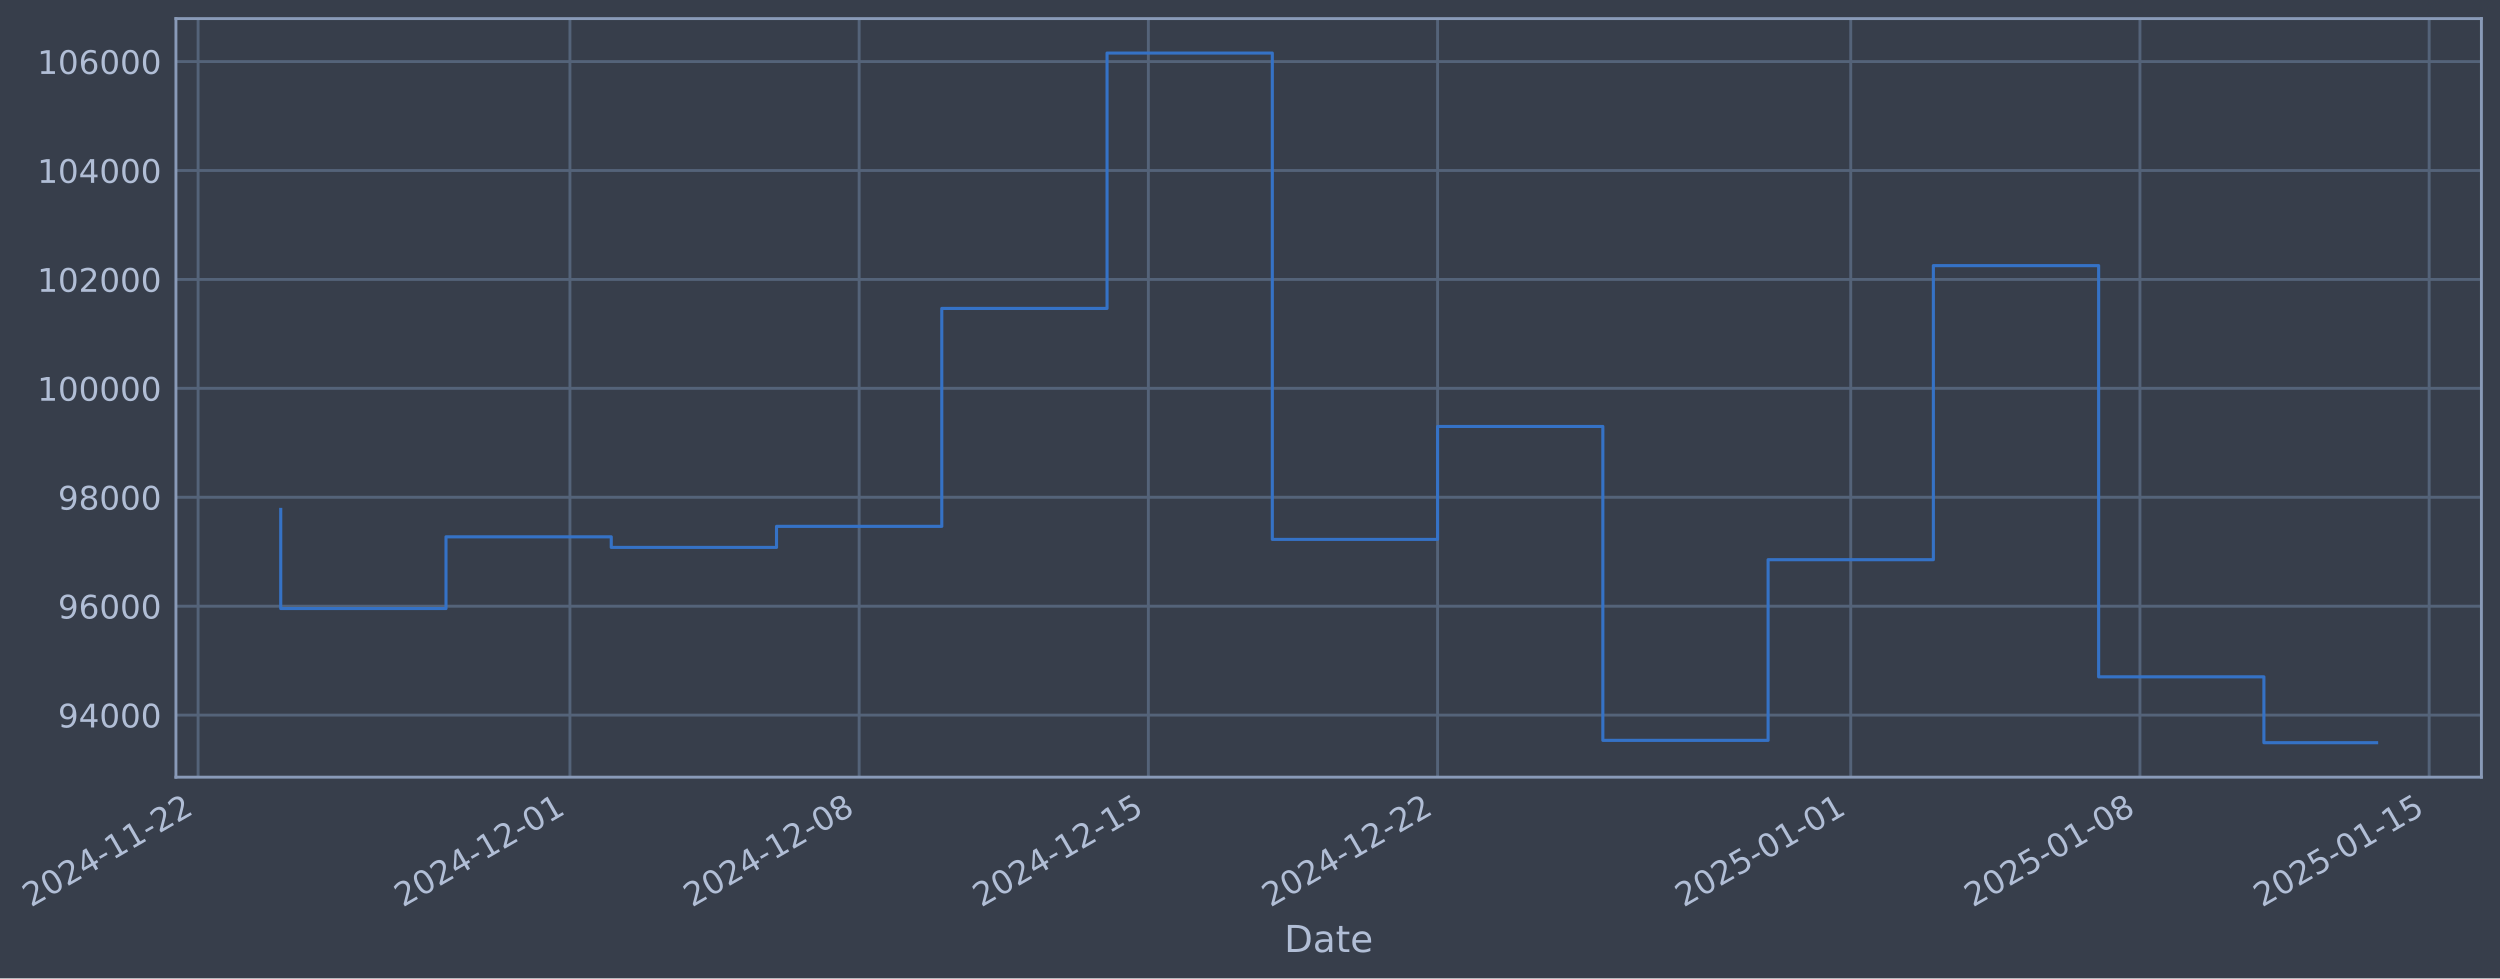
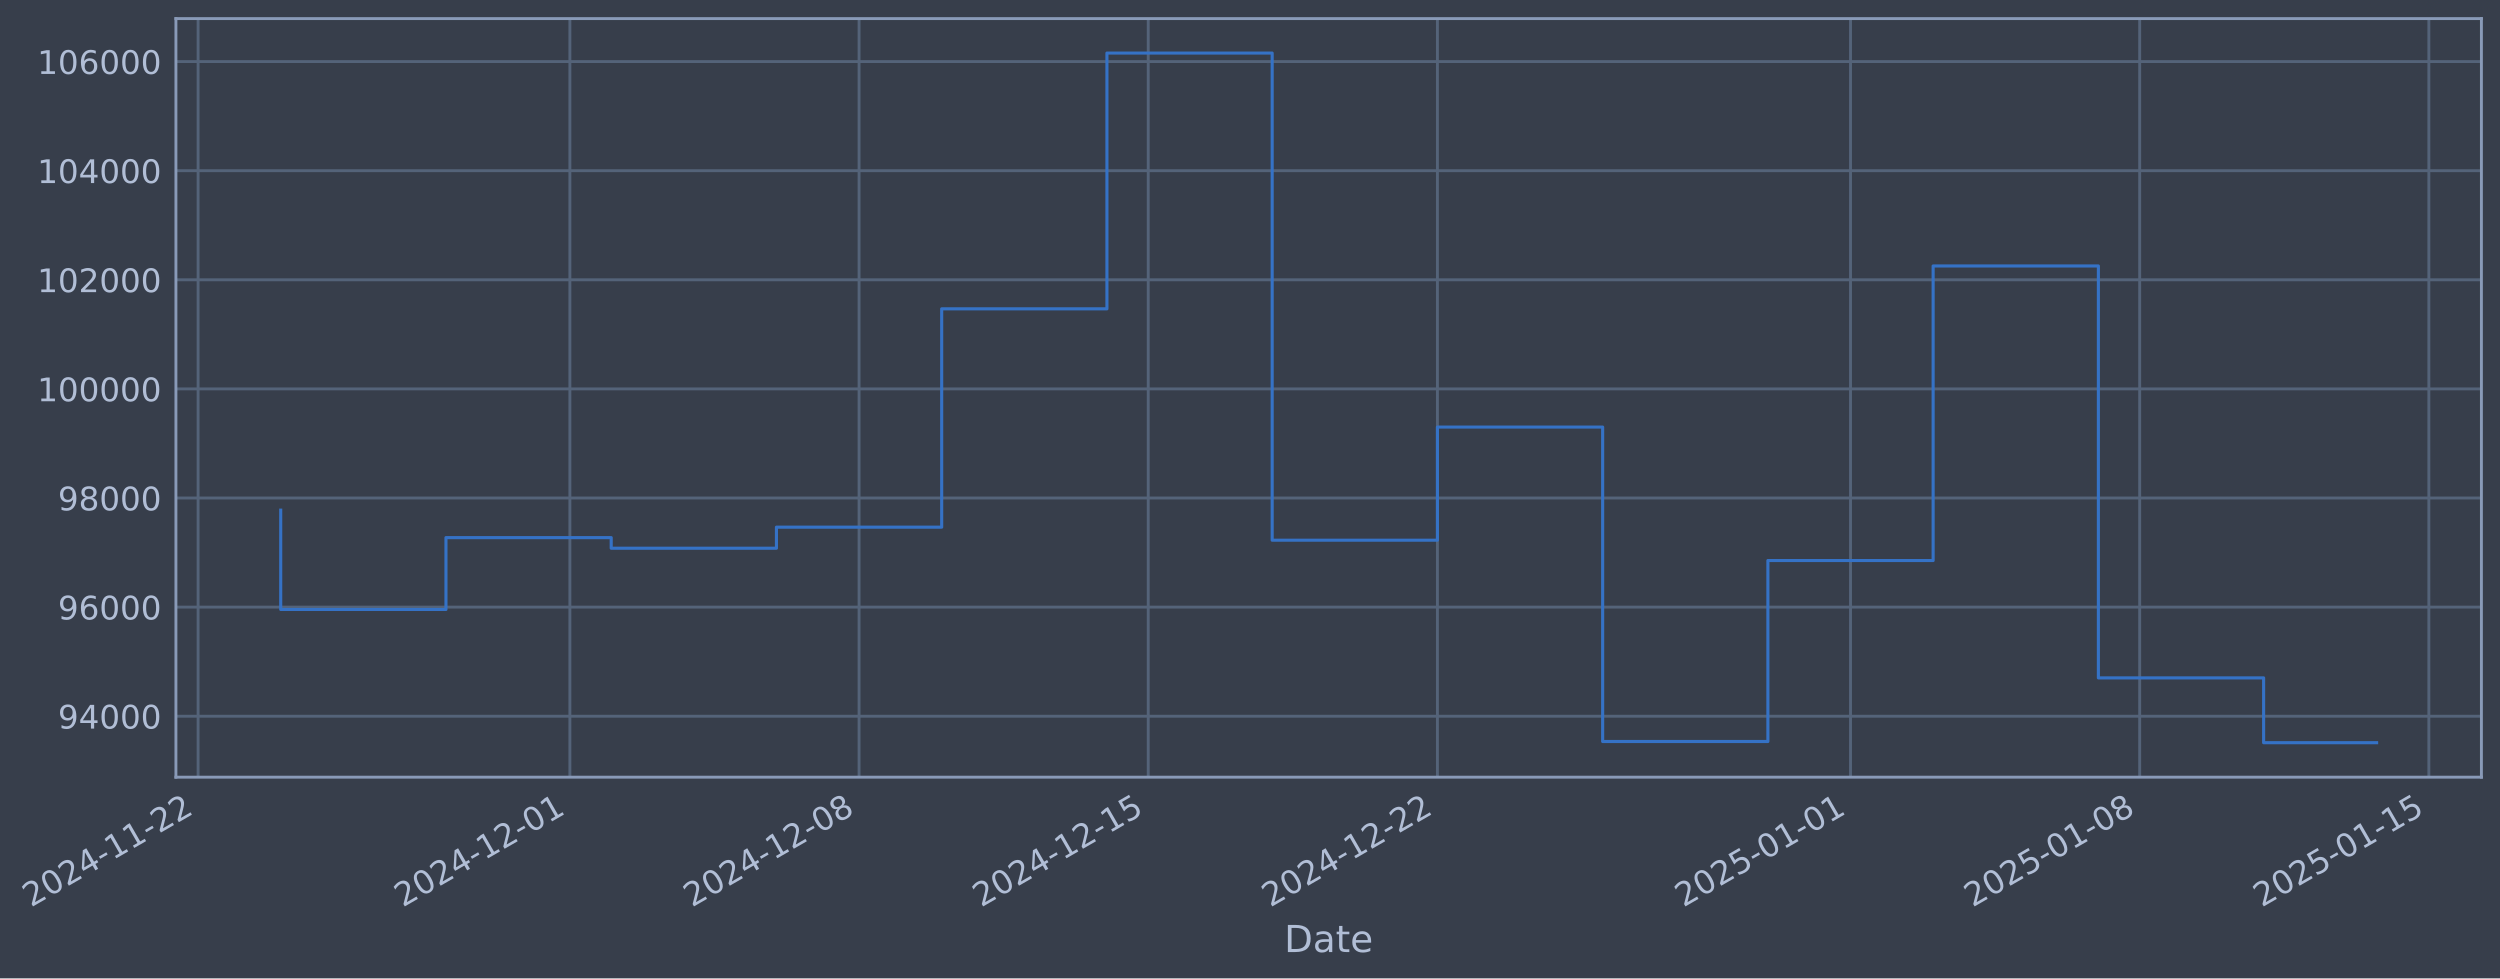
- <svg xmlns="http://www.w3.org/2000/svg" xmlns:xlink="http://www.w3.org/1999/xlink" width="968.13pt" height="378.87pt" viewBox="0 0 968.13 378.87" version="1.1">
+ <svg xmlns="http://www.w3.org/2000/svg" xmlns:xlink="http://www.w3.org/1999/xlink" width="968.126pt" height="378.87pt" viewBox="0 0 968.126 378.87" version="1.1">
  <defs>
    <style type="text/css">*{stroke-linejoin: round; stroke-linecap: butt}</style>
  </defs>
  <g id="figure_1">
    <g id="patch_1">
-       <path d="M 0 378.87  L 968.13 378.87  L 968.13 0  L 0 0  z " style="fill: #373e4b" />
+       <path d="M 0 378.87  L 968.126 378.87  L 968.126 0  L 0 0  z " style="fill: #373e4b" />
    </g>
    <g id="axes_1">
      <g id="patch_2">
-         <path d="M 68.13 300.96  L 960.93 300.96  L 960.93 7.2  L 68.13 7.2  z " style="fill: #373e4b" />
+         <path d="M 68.126 300.96  L 960.926 300.96  L 960.926 7.2  L 68.126 7.2  z " style="fill: #373e4b" />
      </g>
      <g id="matplotlib.axis_1">
        <g id="xtick_1">
          <g id="line2d_1">
-             <path d="M 76.713 300.96  L 76.713 7.2  " clip-path="url(#pe3aab32d76)" style="fill: none; stroke: #546379; stroke-width: 1.12; stroke-linecap: square" />
+             <path d="M 76.713 300.96  L 76.713 7.2  " clip-path="url(#p26b392c6e8)" style="fill: none; stroke: #546379; stroke-width: 1.12; stroke-linecap: square" />
          </g>
          <g id="line2d_2" />
          <g id="text_1">
            <g style="fill: #b1bed6" transform="translate(11.98702 351.4642) rotate(-30) scale(0.126 -0.126)">
              <defs>
                <path id="DejaVuSans-32" d="M 1228 531  L 3431 531  L 3431 0  L 469 0  L 469 531  Q 828 903 1448 1529  Q 2069 2156 2228 2338  Q 2531 2678 2651 2914  Q 2772 3150 2772 3378  Q 2772 3750 2511 3984  Q 2250 4219 1831 4219  Q 1534 4219 1204 4116  Q 875 4013 500 3803  L 500 4441  Q 881 4594 1212 4672  Q 1544 4750 1819 4750  Q 2544 4750 2975 4387  Q 3406 4025 3406 3419  Q 3406 3131 3298 2873  Q 3191 2616 2906 2266  Q 2828 2175 2409 1742  Q 1991 1309 1228 531  z " transform="scale(0.015625)" />
                <path id="DejaVuSans-30" d="M 2034 4250  Q 1547 4250 1301 3770  Q 1056 3291 1056 2328  Q 1056 1369 1301 889  Q 1547 409 2034 409  Q 2525 409 2770 889  Q 3016 1369 3016 2328  Q 3016 3291 2770 3770  Q 2525 4250 2034 4250  z M 2034 4750  Q 2819 4750 3233 4129  Q 3647 3509 3647 2328  Q 3647 1150 3233 529  Q 2819 -91 2034 -91  Q 1250 -91 836 529  Q 422 1150 422 2328  Q 422 3509 836 4129  Q 1250 4750 2034 4750  z " transform="scale(0.015625)" />
                <path id="DejaVuSans-34" d="M 2419 4116  L 825 1625  L 2419 1625  L 2419 4116  z M 2253 4666  L 3047 4666  L 3047 1625  L 3713 1625  L 3713 1100  L 3047 1100  L 3047 0  L 2419 0  L 2419 1100  L 313 1100  L 313 1709  L 2253 4666  z " transform="scale(0.015625)" />
                <path id="DejaVuSans-2d" d="M 313 2009  L 1997 2009  L 1997 1497  L 313 1497  L 313 2009  z " transform="scale(0.015625)" />
                <path id="DejaVuSans-31" d="M 794 531  L 1825 531  L 1825 4091  L 703 3866  L 703 4441  L 1819 4666  L 2450 4666  L 2450 531  L 3481 531  L 3481 0  L 794 0  L 794 531  z " transform="scale(0.015625)" />
              </defs>
              <use xlink:href="#DejaVuSans-32" />
              <use xlink:href="#DejaVuSans-30" transform="translate(63.62305 0)" />
              <use xlink:href="#DejaVuSans-32" transform="translate(127.2461 0)" />
              <use xlink:href="#DejaVuSans-34" transform="translate(190.8691 0)" />
              <use xlink:href="#DejaVuSans-2d" transform="translate(254.4922 0)" />
              <use xlink:href="#DejaVuSans-31" transform="translate(290.5762 0)" />
              <use xlink:href="#DejaVuSans-31" transform="translate(354.1992 0)" />
              <use xlink:href="#DejaVuSans-2d" transform="translate(417.8223 0)" />
              <use xlink:href="#DejaVuSans-32" transform="translate(453.9062 0)" />
              <use xlink:href="#DejaVuSans-32" transform="translate(517.5293 0)" />
            </g>
          </g>
        </g>
        <g id="xtick_2">
          <g id="line2d_3">
-             <path d="M 220.71 300.96  L 220.71 7.2  " clip-path="url(#pe3aab32d76)" style="fill: none; stroke: #546379; stroke-width: 1.12; stroke-linecap: square" />
+             <path d="M 220.69 300.96  L 220.69 7.2  " clip-path="url(#p26b392c6e8)" style="fill: none; stroke: #546379; stroke-width: 1.12; stroke-linecap: square" />
          </g>
          <g id="line2d_4" />
          <g id="text_2">
-             <g style="fill: #b1bed6" transform="translate(155.9844 351.4642) rotate(-30) scale(0.126 -0.126)">
+             <g style="fill: #b1bed6" transform="translate(155.9642 351.4642) rotate(-30) scale(0.126 -0.126)">
              <use xlink:href="#DejaVuSans-32" />
              <use xlink:href="#DejaVuSans-30" transform="translate(63.62305 0)" />
              <use xlink:href="#DejaVuSans-32" transform="translate(127.2461 0)" />
              <use xlink:href="#DejaVuSans-34" transform="translate(190.8691 0)" />
              <use xlink:href="#DejaVuSans-2d" transform="translate(254.4922 0)" />
              <use xlink:href="#DejaVuSans-31" transform="translate(290.5762 0)" />
              <use xlink:href="#DejaVuSans-32" transform="translate(354.1992 0)" />
              <use xlink:href="#DejaVuSans-2d" transform="translate(417.8223 0)" />
              <use xlink:href="#DejaVuSans-30" transform="translate(453.9062 0)" />
              <use xlink:href="#DejaVuSans-31" transform="translate(517.5293 0)" />
            </g>
          </g>
        </g>
        <g id="xtick_3">
          <g id="line2d_5">
-             <path d="M 332.708 300.96  L 332.708 7.2  " clip-path="url(#pe3aab32d76)" style="fill: none; stroke: #546379; stroke-width: 1.12; stroke-linecap: square" />
+             <path d="M 332.672 300.96  L 332.672 7.2  " clip-path="url(#p26b392c6e8)" style="fill: none; stroke: #546379; stroke-width: 1.12; stroke-linecap: square" />
          </g>
          <g id="line2d_6" />
          <g id="text_3">
-             <g style="fill: #b1bed6" transform="translate(267.9823 351.4642) rotate(-30) scale(0.126 -0.126)">
+             <g style="fill: #b1bed6" transform="translate(267.9465 351.4642) rotate(-30) scale(0.126 -0.126)">
              <defs>
                <path id="DejaVuSans-38" d="M 2034 2216  Q 1584 2216 1326 1975  Q 1069 1734 1069 1313  Q 1069 891 1326 650  Q 1584 409 2034 409  Q 2484 409 2743 651  Q 3003 894 3003 1313  Q 3003 1734 2745 1975  Q 2488 2216 2034 2216  z M 1403 2484  Q 997 2584 770 2862  Q 544 3141 544 3541  Q 544 4100 942 4425  Q 1341 4750 2034 4750  Q 2731 4750 3128 4425  Q 3525 4100 3525 3541  Q 3525 3141 3298 2862  Q 3072 2584 2669 2484  Q 3125 2378 3379 2068  Q 3634 1759 3634 1313  Q 3634 634 3220 271  Q 2806 -91 2034 -91  Q 1263 -91 848 271  Q 434 634 434 1313  Q 434 1759 690 2068  Q 947 2378 1403 2484  z M 1172 3481  Q 1172 3119 1398 2916  Q 1625 2713 2034 2713  Q 2441 2713 2670 2916  Q 2900 3119 2900 3481  Q 2900 3844 2670 4047  Q 2441 4250 2034 4250  Q 1625 4250 1398 4047  Q 1172 3844 1172 3481  z " transform="scale(0.015625)" />
              </defs>
              <use xlink:href="#DejaVuSans-32" />
              <use xlink:href="#DejaVuSans-30" transform="translate(63.62305 0)" />
              <use xlink:href="#DejaVuSans-32" transform="translate(127.2461 0)" />
              <use xlink:href="#DejaVuSans-34" transform="translate(190.8691 0)" />
              <use xlink:href="#DejaVuSans-2d" transform="translate(254.4922 0)" />
              <use xlink:href="#DejaVuSans-31" transform="translate(290.5762 0)" />
              <use xlink:href="#DejaVuSans-32" transform="translate(354.1992 0)" />
              <use xlink:href="#DejaVuSans-2d" transform="translate(417.8223 0)" />
              <use xlink:href="#DejaVuSans-30" transform="translate(453.9062 0)" />
              <use xlink:href="#DejaVuSans-38" transform="translate(517.5293 0)" />
            </g>
          </g>
        </g>
        <g id="xtick_4">
          <g id="line2d_7">
-             <path d="M 444.706 300.96  L 444.706 7.2  " clip-path="url(#pe3aab32d76)" style="fill: none; stroke: #546379; stroke-width: 1.12; stroke-linecap: square" />
+             <path d="M 444.654 300.96  L 444.654 7.2  " clip-path="url(#p26b392c6e8)" style="fill: none; stroke: #546379; stroke-width: 1.12; stroke-linecap: square" />
          </g>
          <g id="line2d_8" />
          <g id="text_4">
-             <g style="fill: #b1bed6" transform="translate(379.9802 351.4642) rotate(-30) scale(0.126 -0.126)">
+             <g style="fill: #b1bed6" transform="translate(379.9288 351.4642) rotate(-30) scale(0.126 -0.126)">
              <defs>
                <path id="DejaVuSans-35" d="M 691 4666  L 3169 4666  L 3169 4134  L 1269 4134  L 1269 2991  Q 1406 3038 1543 3061  Q 1681 3084 1819 3084  Q 2600 3084 3056 2656  Q 3513 2228 3513 1497  Q 3513 744 3044 326  Q 2575 -91 1722 -91  Q 1428 -91 1123 -41  Q 819 9 494 109  L 494 744  Q 775 591 1075 516  Q 1375 441 1709 441  Q 2250 441 2565 725  Q 2881 1009 2881 1497  Q 2881 1984 2565 2268  Q 2250 2553 1709 2553  Q 1456 2553 1204 2497  Q 953 2441 691 2322  L 691 4666  z " transform="scale(0.015625)" />
              </defs>
              <use xlink:href="#DejaVuSans-32" />
              <use xlink:href="#DejaVuSans-30" transform="translate(63.62305 0)" />
              <use xlink:href="#DejaVuSans-32" transform="translate(127.2461 0)" />
              <use xlink:href="#DejaVuSans-34" transform="translate(190.8691 0)" />
              <use xlink:href="#DejaVuSans-2d" transform="translate(254.4922 0)" />
              <use xlink:href="#DejaVuSans-31" transform="translate(290.5762 0)" />
              <use xlink:href="#DejaVuSans-32" transform="translate(354.1992 0)" />
              <use xlink:href="#DejaVuSans-2d" transform="translate(417.8223 0)" />
              <use xlink:href="#DejaVuSans-31" transform="translate(453.9062 0)" />
              <use xlink:href="#DejaVuSans-35" transform="translate(517.5293 0)" />
            </g>
          </g>
        </g>
        <g id="xtick_5">
          <g id="line2d_9">
-             <path d="M 556.704 300.96  L 556.704 7.2  " clip-path="url(#pe3aab32d76)" style="fill: none; stroke: #546379; stroke-width: 1.12; stroke-linecap: square" />
+             <path d="M 556.637 300.96  L 556.637 7.2  " clip-path="url(#p26b392c6e8)" style="fill: none; stroke: #546379; stroke-width: 1.12; stroke-linecap: square" />
          </g>
          <g id="line2d_10" />
          <g id="text_5">
-             <g style="fill: #b1bed6" transform="translate(491.9782 351.4642) rotate(-30) scale(0.126 -0.126)">
+             <g style="fill: #b1bed6" transform="translate(491.9111 351.4642) rotate(-30) scale(0.126 -0.126)">
              <use xlink:href="#DejaVuSans-32" />
              <use xlink:href="#DejaVuSans-30" transform="translate(63.62305 0)" />
              <use xlink:href="#DejaVuSans-32" transform="translate(127.2461 0)" />
              <use xlink:href="#DejaVuSans-34" transform="translate(190.8691 0)" />
              <use xlink:href="#DejaVuSans-2d" transform="translate(254.4922 0)" />
              <use xlink:href="#DejaVuSans-31" transform="translate(290.5762 0)" />
              <use xlink:href="#DejaVuSans-32" transform="translate(354.1992 0)" />
              <use xlink:href="#DejaVuSans-2d" transform="translate(417.8223 0)" />
              <use xlink:href="#DejaVuSans-32" transform="translate(453.9062 0)" />
              <use xlink:href="#DejaVuSans-32" transform="translate(517.5293 0)" />
            </g>
          </g>
        </g>
        <g id="xtick_6">
          <g id="line2d_11">
-             <path d="M 716.701 300.96  L 716.701 7.2  " clip-path="url(#pe3aab32d76)" style="fill: none; stroke: #546379; stroke-width: 1.12; stroke-linecap: square" />
+             <path d="M 716.611 300.96  L 716.611 7.2  " clip-path="url(#p26b392c6e8)" style="fill: none; stroke: #546379; stroke-width: 1.12; stroke-linecap: square" />
          </g>
          <g id="line2d_12" />
          <g id="text_6">
-             <g style="fill: #b1bed6" transform="translate(651.9752 351.4642) rotate(-30) scale(0.126 -0.126)">
+             <g style="fill: #b1bed6" transform="translate(651.8857 351.4642) rotate(-30) scale(0.126 -0.126)">
              <use xlink:href="#DejaVuSans-32" />
              <use xlink:href="#DejaVuSans-30" transform="translate(63.62305 0)" />
              <use xlink:href="#DejaVuSans-32" transform="translate(127.2461 0)" />
              <use xlink:href="#DejaVuSans-35" transform="translate(190.8691 0)" />
              <use xlink:href="#DejaVuSans-2d" transform="translate(254.4922 0)" />
              <use xlink:href="#DejaVuSans-30" transform="translate(290.5762 0)" />
              <use xlink:href="#DejaVuSans-31" transform="translate(354.1992 0)" />
              <use xlink:href="#DejaVuSans-2d" transform="translate(417.8223 0)" />
              <use xlink:href="#DejaVuSans-30" transform="translate(453.9062 0)" />
              <use xlink:href="#DejaVuSans-31" transform="translate(517.5293 0)" />
            </g>
          </g>
        </g>
        <g id="xtick_7">
          <g id="line2d_13">
-             <path d="M 828.699 300.96  L 828.699 7.2  " clip-path="url(#pe3aab32d76)" style="fill: none; stroke: #546379; stroke-width: 1.12; stroke-linecap: square" />
+             <path d="M 828.594 300.96  L 828.594 7.2  " clip-path="url(#p26b392c6e8)" style="fill: none; stroke: #546379; stroke-width: 1.12; stroke-linecap: square" />
          </g>
          <g id="line2d_14" />
          <g id="text_7">
-             <g style="fill: #b1bed6" transform="translate(763.9732 351.4642) rotate(-30) scale(0.126 -0.126)">
+             <g style="fill: #b1bed6" transform="translate(763.868 351.4642) rotate(-30) scale(0.126 -0.126)">
              <use xlink:href="#DejaVuSans-32" />
              <use xlink:href="#DejaVuSans-30" transform="translate(63.62305 0)" />
              <use xlink:href="#DejaVuSans-32" transform="translate(127.2461 0)" />
              <use xlink:href="#DejaVuSans-35" transform="translate(190.8691 0)" />
              <use xlink:href="#DejaVuSans-2d" transform="translate(254.4922 0)" />
              <use xlink:href="#DejaVuSans-30" transform="translate(290.5762 0)" />
              <use xlink:href="#DejaVuSans-31" transform="translate(354.1992 0)" />
              <use xlink:href="#DejaVuSans-2d" transform="translate(417.8223 0)" />
              <use xlink:href="#DejaVuSans-30" transform="translate(453.9062 0)" />
              <use xlink:href="#DejaVuSans-38" transform="translate(517.5293 0)" />
            </g>
          </g>
        </g>
        <g id="xtick_8">
          <g id="line2d_15">
-             <path d="M 940.697 300.96  L 940.697 7.2  " clip-path="url(#pe3aab32d76)" style="fill: none; stroke: #546379; stroke-width: 1.12; stroke-linecap: square" />
+             <path d="M 940.576 300.96  L 940.576 7.2  " clip-path="url(#p26b392c6e8)" style="fill: none; stroke: #546379; stroke-width: 1.12; stroke-linecap: square" />
          </g>
          <g id="line2d_16" />
          <g id="text_8">
-             <g style="fill: #b1bed6" transform="translate(875.9711 351.4642) rotate(-30) scale(0.126 -0.126)">
+             <g style="fill: #b1bed6" transform="translate(875.8503 351.4642) rotate(-30) scale(0.126 -0.126)">
              <use xlink:href="#DejaVuSans-32" />
              <use xlink:href="#DejaVuSans-30" transform="translate(63.62305 0)" />
              <use xlink:href="#DejaVuSans-32" transform="translate(127.2461 0)" />
              <use xlink:href="#DejaVuSans-35" transform="translate(190.8691 0)" />
              <use xlink:href="#DejaVuSans-2d" transform="translate(254.4922 0)" />
              <use xlink:href="#DejaVuSans-30" transform="translate(290.5762 0)" />
              <use xlink:href="#DejaVuSans-31" transform="translate(354.1992 0)" />
              <use xlink:href="#DejaVuSans-2d" transform="translate(417.8223 0)" />
              <use xlink:href="#DejaVuSans-31" transform="translate(453.9062 0)" />
              <use xlink:href="#DejaVuSans-35" transform="translate(517.5293 0)" />
            </g>
          </g>
        </g>
        <g id="text_9">
-           <g style="fill: #b1bed6" transform="translate(497.321 368.6753) scale(0.144 -0.144)">
+           <g style="fill: #b1bed6" transform="translate(497.3165 368.6753) scale(0.144 -0.144)">
            <defs>
              <path id="DejaVuSans-44" d="M 1259 4147  L 1259 519  L 2022 519  Q 2988 519 3436 956  Q 3884 1394 3884 2338  Q 3884 3275 3436 3711  Q 2988 4147 2022 4147  L 1259 4147  z M 628 4666  L 1925 4666  Q 3281 4666 3915 4102  Q 4550 3538 4550 2338  Q 4550 1131 3912 565  Q 3275 0 1925 0  L 628 0  L 628 4666  z " transform="scale(0.015625)" />
              <path id="DejaVuSans-61" d="M 2194 1759  Q 1497 1759 1228 1600  Q 959 1441 959 1056  Q 959 750 1161 570  Q 1363 391 1709 391  Q 2188 391 2477 730  Q 2766 1069 2766 1631  L 2766 1759  L 2194 1759  z M 3341 1997  L 3341 0  L 2766 0  L 2766 531  Q 2569 213 2275 61  Q 1981 -91 1556 -91  Q 1019 -91 701 211  Q 384 513 384 1019  Q 384 1609 779 1909  Q 1175 2209 1959 2209  L 2766 2209  L 2766 2266  Q 2766 2663 2505 2880  Q 2244 3097 1772 3097  Q 1472 3097 1187 3025  Q 903 2953 641 2809  L 641 3341  Q 956 3463 1253 3523  Q 1550 3584 1831 3584  Q 2591 3584 2966 3190  Q 3341 2797 3341 1997  z " transform="scale(0.015625)" />
              <path id="DejaVuSans-74" d="M 1172 4494  L 1172 3500  L 2356 3500  L 2356 3053  L 1172 3053  L 1172 1153  Q 1172 725 1289 603  Q 1406 481 1766 481  L 2356 481  L 2356 0  L 1766 0  Q 1100 0 847 248  Q 594 497 594 1153  L 594 3053  L 172 3053  L 172 3500  L 594 3500  L 594 4494  L 1172 4494  z " transform="scale(0.015625)" />
              <path id="DejaVuSans-65" d="M 3597 1894  L 3597 1613  L 953 1613  Q 991 1019 1311 708  Q 1631 397 2203 397  Q 2534 397 2845 478  Q 3156 559 3463 722  L 3463 178  Q 3153 47 2828 -22  Q 2503 -91 2169 -91  Q 1331 -91 842 396  Q 353 884 353 1716  Q 353 2575 817 3079  Q 1281 3584 2069 3584  Q 2775 3584 3186 3129  Q 3597 2675 3597 1894  z M 3022 2063  Q 3016 2534 2758 2815  Q 2500 3097 2075 3097  Q 1594 3097 1305 2825  Q 1016 2553 972 2059  L 3022 2063  z " transform="scale(0.015625)" />
            </defs>
            <use xlink:href="#DejaVuSans-44" />
            <use xlink:href="#DejaVuSans-61" transform="translate(77.00195 0)" />
            <use xlink:href="#DejaVuSans-74" transform="translate(138.2812 0)" />
            <use xlink:href="#DejaVuSans-65" transform="translate(177.4902 0)" />
          </g>
        </g>
      </g>
      <g id="matplotlib.axis_2">
        <g id="ytick_1">
          <g id="line2d_17">
-             <path d="M 68.13 276.93  L 960.93 276.93  " clip-path="url(#pe3aab32d76)" style="fill: none; stroke: #546379; stroke-width: 1.12; stroke-linecap: square" />
+             <path d="M 68.126 277.355  L 960.926 277.355  " clip-path="url(#p26b392c6e8)" style="fill: none; stroke: #546379; stroke-width: 1.12; stroke-linecap: square" />
          </g>
          <g id="line2d_18" />
          <g id="text_10">
-             <g style="fill: #b1bed6" transform="translate(22.44637 281.7169) scale(0.126 -0.126)">
+             <g style="fill: #b1bed6" transform="translate(22.44189 282.1423) scale(0.126 -0.126)">
              <defs>
                <path id="DejaVuSans-39" d="M 703 97  L 703 672  Q 941 559 1184 500  Q 1428 441 1663 441  Q 2288 441 2617 861  Q 2947 1281 2994 2138  Q 2813 1869 2534 1725  Q 2256 1581 1919 1581  Q 1219 1581 811 2004  Q 403 2428 403 3163  Q 403 3881 828 4315  Q 1253 4750 1959 4750  Q 2769 4750 3195 4129  Q 3622 3509 3622 2328  Q 3622 1225 3098 567  Q 2575 -91 1691 -91  Q 1453 -91 1209 -44  Q 966 3 703 97  z M 1959 2075  Q 2384 2075 2632 2365  Q 2881 2656 2881 3163  Q 2881 3666 2632 3958  Q 2384 4250 1959 4250  Q 1534 4250 1286 3958  Q 1038 3666 1038 3163  Q 1038 2656 1286 2365  Q 1534 2075 1959 2075  z " transform="scale(0.015625)" />
              </defs>
              <use xlink:href="#DejaVuSans-39" />
              <use xlink:href="#DejaVuSans-34" transform="translate(63.62305 0)" />
              <use xlink:href="#DejaVuSans-30" transform="translate(127.2461 0)" />
              <use xlink:href="#DejaVuSans-30" transform="translate(190.8691 0)" />
              <use xlink:href="#DejaVuSans-30" transform="translate(254.4922 0)" />
            </g>
          </g>
        </g>
        <g id="ytick_2">
          <g id="line2d_19">
-             <path d="M 68.13 234.749  L 960.93 234.749  " clip-path="url(#pe3aab32d76)" style="fill: none; stroke: #546379; stroke-width: 1.12; stroke-linecap: square" />
+             <path d="M 68.126 235.104  L 960.926 235.104  " clip-path="url(#p26b392c6e8)" style="fill: none; stroke: #546379; stroke-width: 1.12; stroke-linecap: square" />
          </g>
          <g id="line2d_20" />
          <g id="text_11">
-             <g style="fill: #b1bed6" transform="translate(22.44637 239.5358) scale(0.126 -0.126)">
+             <g style="fill: #b1bed6" transform="translate(22.44189 239.8911) scale(0.126 -0.126)">
              <defs>
                <path id="DejaVuSans-36" d="M 2113 2584  Q 1688 2584 1439 2293  Q 1191 2003 1191 1497  Q 1191 994 1439 701  Q 1688 409 2113 409  Q 2538 409 2786 701  Q 3034 994 3034 1497  Q 3034 2003 2786 2293  Q 2538 2584 2113 2584  z M 3366 4563  L 3366 3988  Q 3128 4100 2886 4159  Q 2644 4219 2406 4219  Q 1781 4219 1451 3797  Q 1122 3375 1075 2522  Q 1259 2794 1537 2939  Q 1816 3084 2150 3084  Q 2853 3084 3261 2657  Q 3669 2231 3669 1497  Q 3669 778 3244 343  Q 2819 -91 2113 -91  Q 1303 -91 875 529  Q 447 1150 447 2328  Q 447 3434 972 4092  Q 1497 4750 2381 4750  Q 2619 4750 2861 4703  Q 3103 4656 3366 4563  z " transform="scale(0.015625)" />
              </defs>
              <use xlink:href="#DejaVuSans-39" />
              <use xlink:href="#DejaVuSans-36" transform="translate(63.62305 0)" />
              <use xlink:href="#DejaVuSans-30" transform="translate(127.2461 0)" />
              <use xlink:href="#DejaVuSans-30" transform="translate(190.8691 0)" />
              <use xlink:href="#DejaVuSans-30" transform="translate(254.4922 0)" />
            </g>
          </g>
        </g>
        <g id="ytick_3">
          <g id="line2d_21">
-             <path d="M 68.13 192.568  L 960.93 192.568  " clip-path="url(#pe3aab32d76)" style="fill: none; stroke: #546379; stroke-width: 1.12; stroke-linecap: square" />
+             <path d="M 68.126 192.853  L 960.926 192.853  " clip-path="url(#p26b392c6e8)" style="fill: none; stroke: #546379; stroke-width: 1.12; stroke-linecap: square" />
          </g>
          <g id="line2d_22" />
          <g id="text_12">
-             <g style="fill: #b1bed6" transform="translate(22.44637 197.3546) scale(0.126 -0.126)">
+             <g style="fill: #b1bed6" transform="translate(22.44189 197.64) scale(0.126 -0.126)">
              <use xlink:href="#DejaVuSans-39" />
              <use xlink:href="#DejaVuSans-38" transform="translate(63.62305 0)" />
              <use xlink:href="#DejaVuSans-30" transform="translate(127.2461 0)" />
              <use xlink:href="#DejaVuSans-30" transform="translate(190.8691 0)" />
              <use xlink:href="#DejaVuSans-30" transform="translate(254.4922 0)" />
            </g>
          </g>
        </g>
        <g id="ytick_4">
          <g id="line2d_23">
-             <path d="M 68.13 150.386  L 960.93 150.386  " clip-path="url(#pe3aab32d76)" style="fill: none; stroke: #546379; stroke-width: 1.12; stroke-linecap: square" />
+             <path d="M 68.126 150.602  L 960.926 150.602  " clip-path="url(#p26b392c6e8)" style="fill: none; stroke: #546379; stroke-width: 1.12; stroke-linecap: square" />
          </g>
          <g id="line2d_24" />
          <g id="text_13">
-             <g style="fill: #b1bed6" transform="translate(14.42962 155.1735) scale(0.126 -0.126)">
+             <g style="fill: #b1bed6" transform="translate(14.42514 155.3889) scale(0.126 -0.126)">
              <use xlink:href="#DejaVuSans-31" />
              <use xlink:href="#DejaVuSans-30" transform="translate(63.62305 0)" />
              <use xlink:href="#DejaVuSans-30" transform="translate(127.2461 0)" />
              <use xlink:href="#DejaVuSans-30" transform="translate(190.8691 0)" />
              <use xlink:href="#DejaVuSans-30" transform="translate(254.4922 0)" />
              <use xlink:href="#DejaVuSans-30" transform="translate(318.1152 0)" />
            </g>
          </g>
        </g>
        <g id="ytick_5">
          <g id="line2d_25">
-             <path d="M 68.13 108.205  L 960.93 108.205  " clip-path="url(#pe3aab32d76)" style="fill: none; stroke: #546379; stroke-width: 1.12; stroke-linecap: square" />
+             <path d="M 68.126 108.351  L 960.926 108.351  " clip-path="url(#p26b392c6e8)" style="fill: none; stroke: #546379; stroke-width: 1.12; stroke-linecap: square" />
          </g>
          <g id="line2d_26" />
          <g id="text_14">
-             <g style="fill: #b1bed6" transform="translate(14.42962 112.9924) scale(0.126 -0.126)">
+             <g style="fill: #b1bed6" transform="translate(14.42514 113.1378) scale(0.126 -0.126)">
              <use xlink:href="#DejaVuSans-31" />
              <use xlink:href="#DejaVuSans-30" transform="translate(63.62305 0)" />
              <use xlink:href="#DejaVuSans-32" transform="translate(127.2461 0)" />
              <use xlink:href="#DejaVuSans-30" transform="translate(190.8691 0)" />
              <use xlink:href="#DejaVuSans-30" transform="translate(254.4922 0)" />
              <use xlink:href="#DejaVuSans-30" transform="translate(318.1152 0)" />
            </g>
          </g>
        </g>
        <g id="ytick_6">
          <g id="line2d_27">
-             <path d="M 68.13 66.024  L 960.93 66.024  " clip-path="url(#pe3aab32d76)" style="fill: none; stroke: #546379; stroke-width: 1.12; stroke-linecap: square" />
+             <path d="M 68.126 66.1  L 960.926 66.1  " clip-path="url(#p26b392c6e8)" style="fill: none; stroke: #546379; stroke-width: 1.12; stroke-linecap: square" />
          </g>
          <g id="line2d_28" />
          <g id="text_15">
-             <g style="fill: #b1bed6" transform="translate(14.42962 70.81122) scale(0.126 -0.126)">
+             <g style="fill: #b1bed6" transform="translate(14.42514 70.88666) scale(0.126 -0.126)">
              <use xlink:href="#DejaVuSans-31" />
              <use xlink:href="#DejaVuSans-30" transform="translate(63.62305 0)" />
              <use xlink:href="#DejaVuSans-34" transform="translate(127.2461 0)" />
              <use xlink:href="#DejaVuSans-30" transform="translate(190.8691 0)" />
              <use xlink:href="#DejaVuSans-30" transform="translate(254.4922 0)" />
              <use xlink:href="#DejaVuSans-30" transform="translate(318.1152 0)" />
            </g>
          </g>
        </g>
        <g id="ytick_7">
          <g id="line2d_29">
-             <path d="M 68.13 23.843  L 960.93 23.843  " clip-path="url(#pe3aab32d76)" style="fill: none; stroke: #546379; stroke-width: 1.12; stroke-linecap: square" />
+             <path d="M 68.126 23.849  L 960.926 23.849  " clip-path="url(#p26b392c6e8)" style="fill: none; stroke: #546379; stroke-width: 1.12; stroke-linecap: square" />
          </g>
          <g id="line2d_30" />
          <g id="text_16">
-             <g style="fill: #b1bed6" transform="translate(14.42962 28.63008) scale(0.126 -0.126)">
+             <g style="fill: #b1bed6" transform="translate(14.42514 28.63554) scale(0.126 -0.126)">
              <use xlink:href="#DejaVuSans-31" />
              <use xlink:href="#DejaVuSans-30" transform="translate(63.62305 0)" />
              <use xlink:href="#DejaVuSans-36" transform="translate(127.2461 0)" />
              <use xlink:href="#DejaVuSans-30" transform="translate(190.8691 0)" />
              <use xlink:href="#DejaVuSans-30" transform="translate(254.4922 0)" />
              <use xlink:href="#DejaVuSans-30" transform="translate(318.1152 0)" />
            </g>
          </g>
        </g>
      </g>
      <g id="line2d_31">
-         <path d="M 108.712 197.272  L 108.712 235.656  L 172.711 235.656  L 172.711 207.887  L 236.71 207.887  L 236.71 211.981  L 300.708 211.981  L 300.708 203.839  L 364.707 203.839  L 364.707 119.435  L 428.706 119.435  L 428.706 20.553  L 492.705 20.553  L 492.705 208.88  L 556.704 208.88  L 556.704 165.147  L 620.703 165.147  L 620.703 286.707  L 684.701 286.707  L 684.701 216.745  L 748.7 216.745  L 748.7 102.863  L 812.699 102.863  L 812.699 262.11  L 876.698 262.11  L 876.698 287.607  L 920.348 287.607  " clip-path="url(#pe3aab32d76)" style="fill: none; stroke: #3572c6; stroke-width: 1.2; stroke-linecap: square" />
+         <path d="M 108.707 197.565  L 108.707 236.013  L 172.697 236.013  L 172.697 208.198  L 236.687 208.198  L 236.687 212.298  L 300.677 212.298  L 300.677 204.144  L 364.667 204.144  L 364.667 119.599  L 428.657 119.599  L 428.657 20.553  L 492.647 20.553  L 492.647 209.193  L 556.637 209.193  L 556.637 165.387  L 620.626 165.387  L 620.626 287.149  L 684.616 287.149  L 684.616 217.071  L 748.606 217.071  L 748.606 102.999  L 812.596 102.999  L 812.596 262.511  L 876.586 262.511  L 876.586 287.607  L 920.344 287.607  " clip-path="url(#p26b392c6e8)" style="fill: none; stroke: #3572c6; stroke-width: 1.2; stroke-linecap: square" />
      </g>
      <g id="patch_3">
-         <path d="M 68.13 300.96  L 68.13 7.2  " style="fill: none; stroke: #899ab8; stroke-width: 1.12; stroke-linejoin: miter; stroke-linecap: square" />
+         <path d="M 68.126 300.96  L 68.126 7.2  " style="fill: none; stroke: #899ab8; stroke-width: 1.12; stroke-linejoin: miter; stroke-linecap: square" />
      </g>
      <g id="patch_4">
-         <path d="M 960.93 300.96  L 960.93 7.2  " style="fill: none; stroke: #899ab8; stroke-width: 1.12; stroke-linejoin: miter; stroke-linecap: square" />
+         <path d="M 960.926 300.96  L 960.926 7.2  " style="fill: none; stroke: #899ab8; stroke-width: 1.12; stroke-linejoin: miter; stroke-linecap: square" />
      </g>
      <g id="patch_5">
-         <path d="M 68.13 300.96  L 960.93 300.96  " style="fill: none; stroke: #899ab8; stroke-width: 1.12; stroke-linejoin: miter; stroke-linecap: square" />
+         <path d="M 68.126 300.96  L 960.926 300.96  " style="fill: none; stroke: #899ab8; stroke-width: 1.12; stroke-linejoin: miter; stroke-linecap: square" />
      </g>
      <g id="patch_6">
-         <path d="M 68.13 7.2  L 960.93 7.2  " style="fill: none; stroke: #899ab8; stroke-width: 1.12; stroke-linejoin: miter; stroke-linecap: square" />
+         <path d="M 68.126 7.2  L 960.926 7.2  " style="fill: none; stroke: #899ab8; stroke-width: 1.12; stroke-linejoin: miter; stroke-linecap: square" />
      </g>
    </g>
  </g>
  <defs>
-     <clipPath id="pe3aab32d76">
-       <rect x="68.13" y="7.2" width="892.8" height="293.76" />
+     <clipPath id="p26b392c6e8">
+       <rect x="68.126" y="7.2" width="892.8" height="293.76" />
    </clipPath>
  </defs>
</svg>
